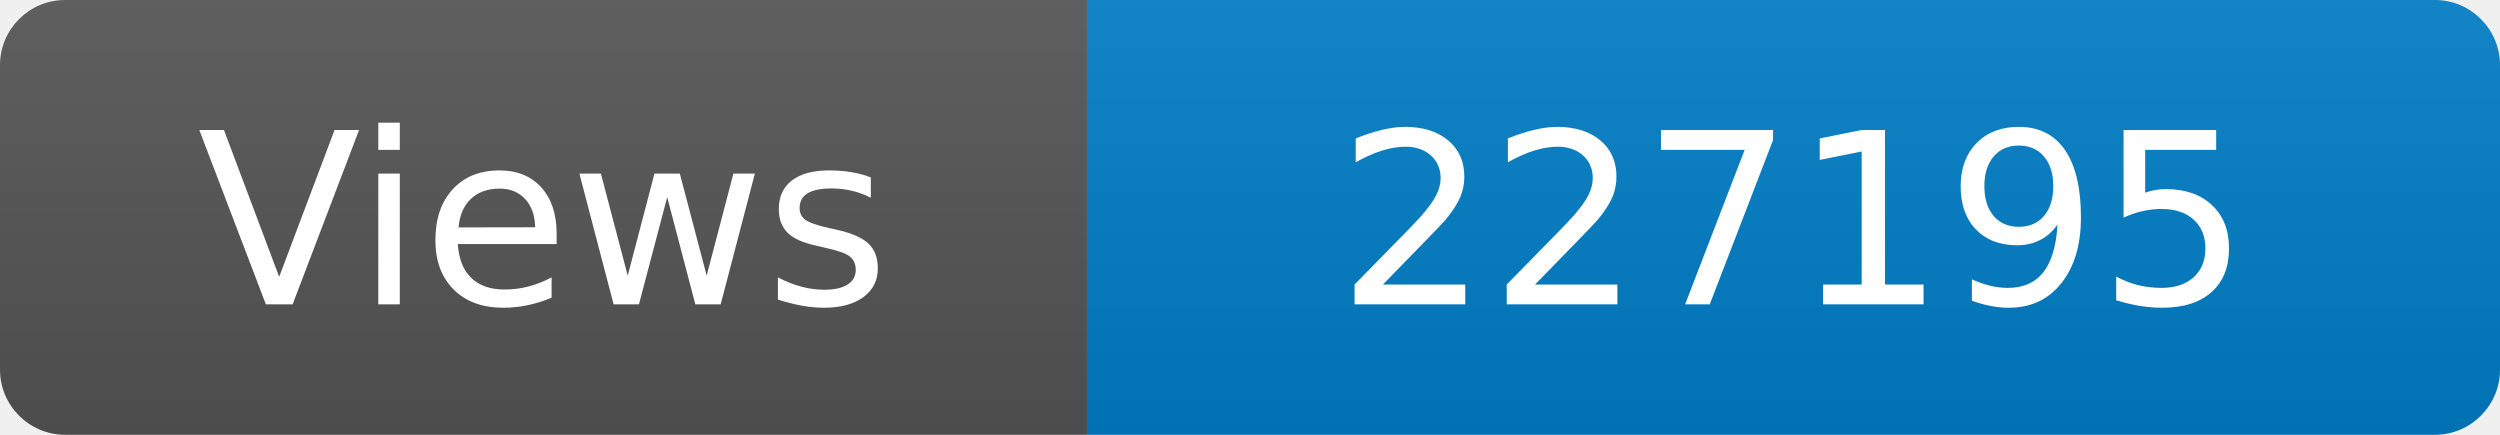
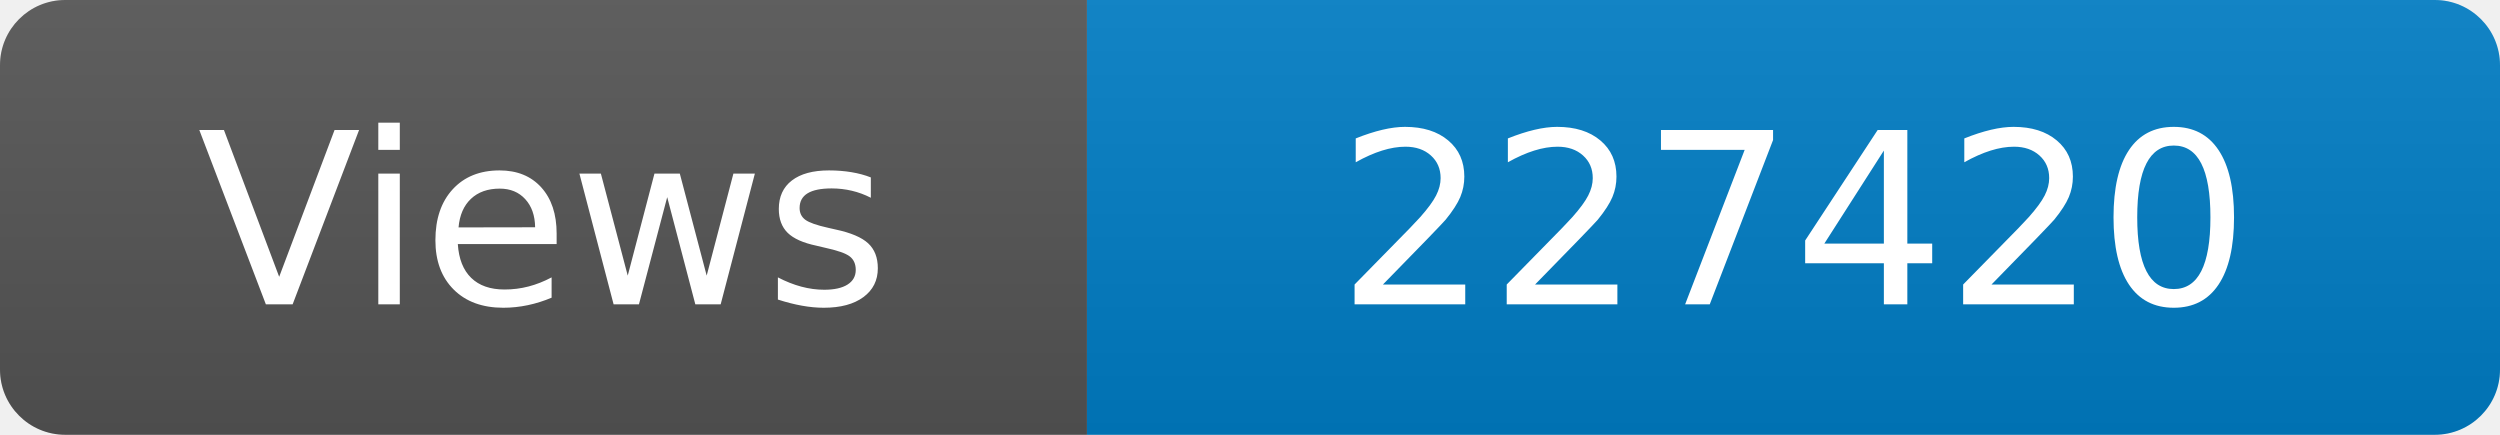
<svg xmlns="http://www.w3.org/2000/svg" width="115" height="20" role="img" aria-label="Maintained?: yes">
  <linearGradient id="s" x2="0" y2="100%">
    <stop offset="0" stop-color="#bbb" stop-opacity=".1" />
    <stop offset="1" stop-opacity=".1" />
  </linearGradient>
  <clipPath id="r">
    <rect width="115" height="20" rx="3" fill="#fff" />
  </clipPath>
  <g clip-path="url(#r)">
    <rect width="50" height="20" fill="#555" />
    <rect x="50" width="160" height="20" fill="#007ec6" />
    <rect width="115" height="20" fill="url(#s)" />
  </g>
  <g fill="#fff" text-anchor="middle" font-family="Verdana,Geneva,DejaVu Sans,sans-serif" font-size="110">
    <text x="250" y="140" transform="scale(.1)" fill="#fff">Views</text>
-     <text x="825" y="140" transform="scale(.1)" fill="#fff">227195</text>
+     <text x="825" y="140" transform="scale(.1)" fill="#fff">227420</text>
  </g>
</svg>
